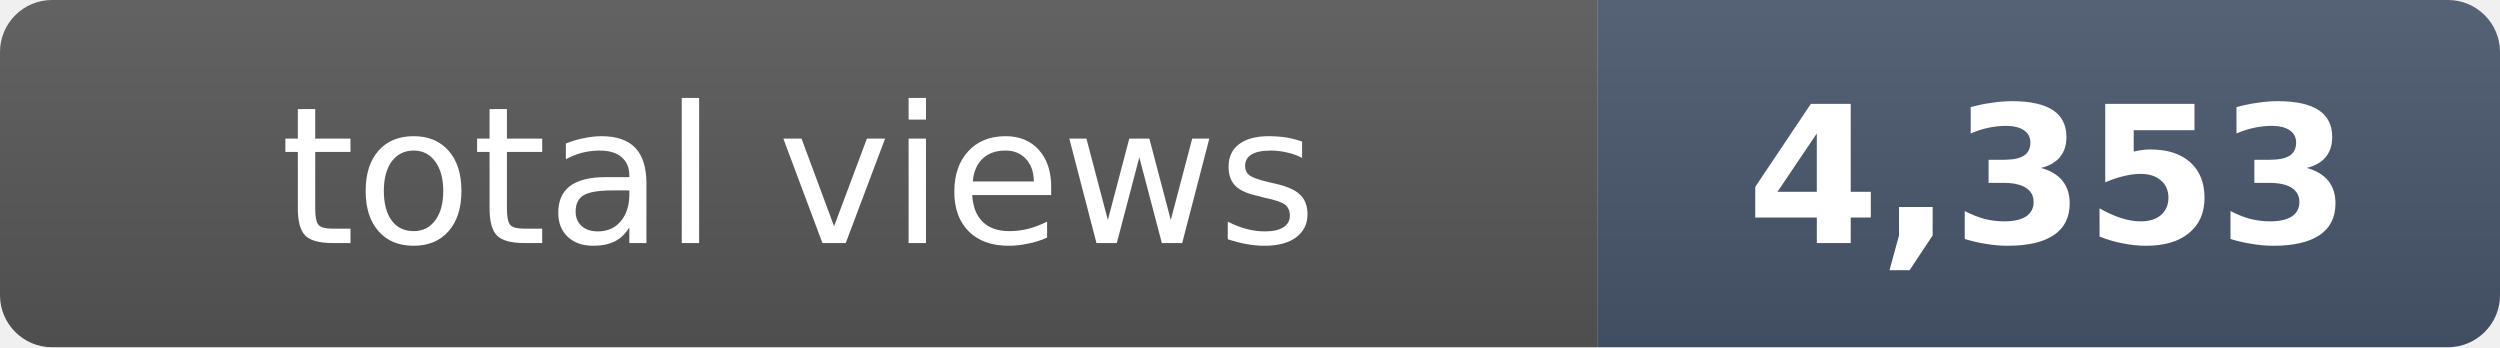
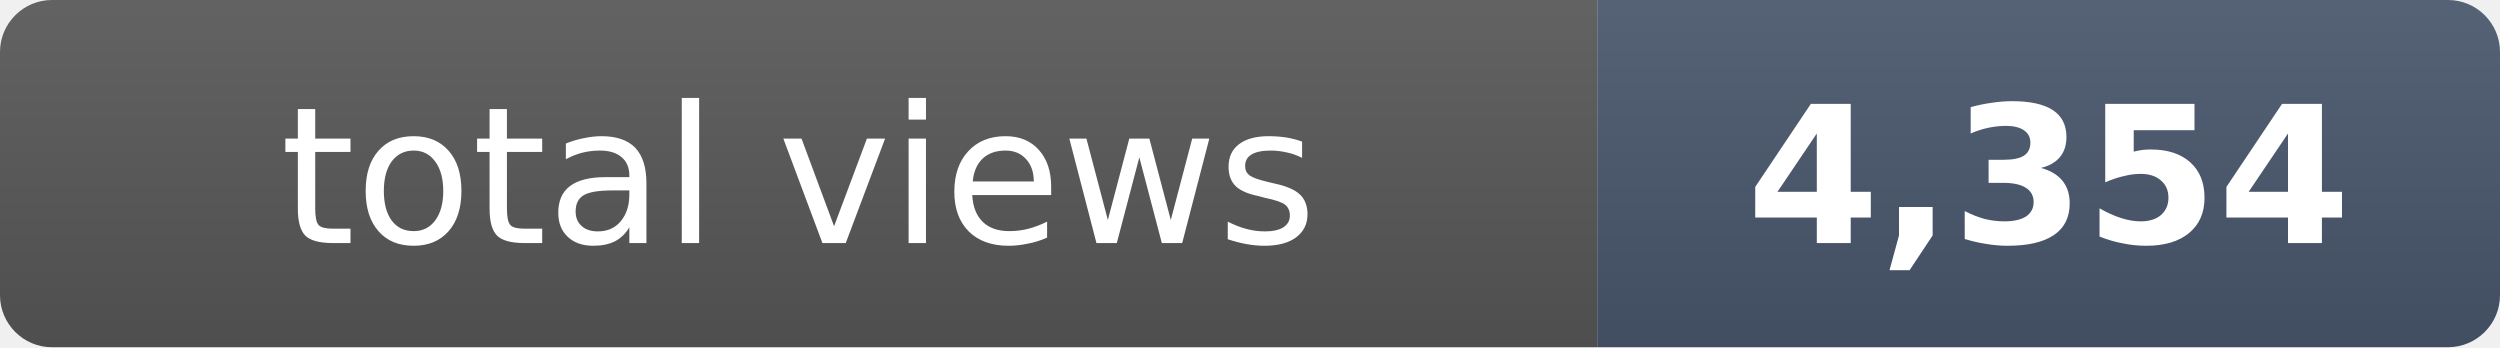
- <svg xmlns="http://www.w3.org/2000/svg" width="144" height="20" role="img" aria-label="total views: 4,353">
+ <svg xmlns="http://www.w3.org/2000/svg" width="144" height="20" role="img" aria-label="total views: 4,354">
  <clipPath id="r">
    <rect width="144" height="20" rx="3" fill="#fff" />
  </clipPath>
  <g clip-path="url(#r)">
    <rect width="92" height="20" fill="#555" />
    <rect x="92" width="52" height="20" fill="#475569" />
    <rect width="144" height="20" fill="url(#s)" />
  </g>
  <defs>
    <linearGradient id="s" x2="0" y2="100%">
      <stop offset="0" stop-color="#fff" stop-opacity=".08" />
      <stop offset="1" stop-opacity=".08" />
    </linearGradient>
  </defs>
  <g fill="#fff" text-anchor="middle" font-family="Verdana,Geneva,DejaVu Sans,sans-serif" font-size="11">
    <text x="46" y="14">total views</text>
-     <text x="118" y="14" font-weight="bold">4,353</text>
+     <text x="118" y="14" font-weight="bold">4,354</text>
  </g>
</svg>
